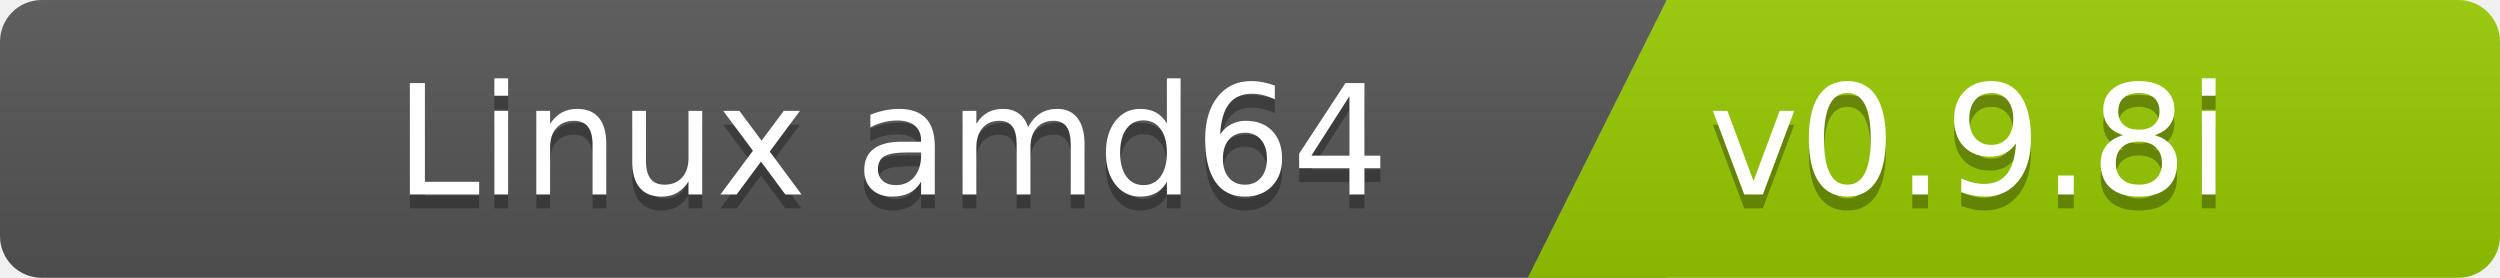
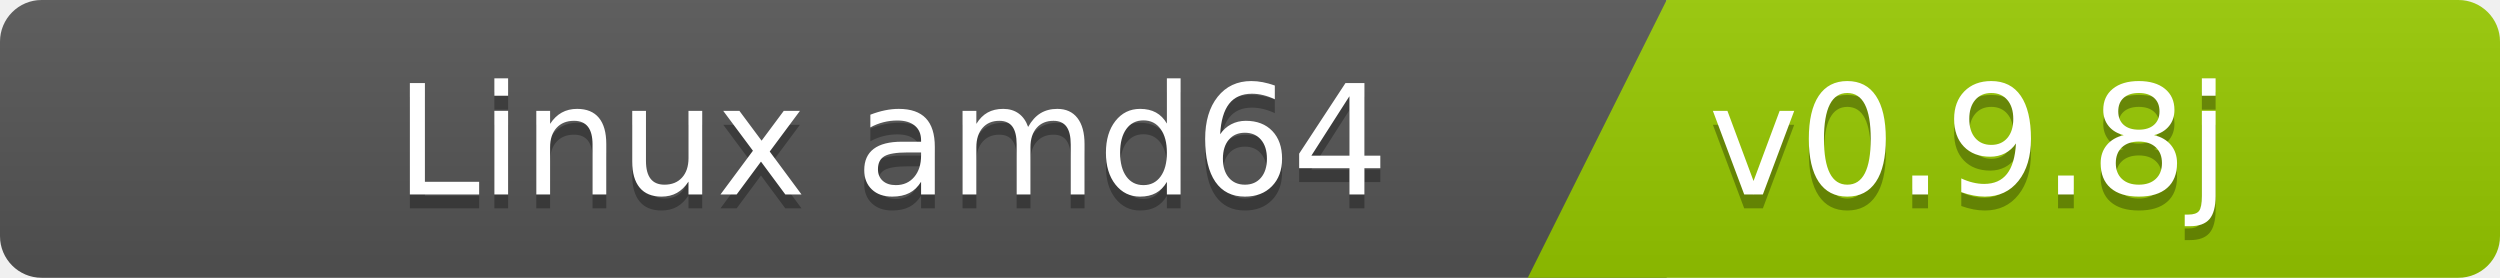
<svg xmlns="http://www.w3.org/2000/svg" width="180" height="20">
  <linearGradient id="b" x2="0" y2="100%">
    <stop offset="0" stop-color="#bbb" stop-opacity=".1" />
    <stop offset="1" stop-opacity=".1" />
  </linearGradient>
  <clipPath id="a">
    <rect width="180" height="20" rx="3" fill="#fff" />
  </clipPath>
  <g clip-path="url(#a)">
    <path fill="#555" d="M0   0h120v20H0z" />
    <path fill="#97ca00" d="M120 0h125v20H110z" />
    <path fill="url(#b)" d="M0   0h180v20H0z" />
  </g>
  <g fill="#fff" font-family="DejaVu Sans,Verdana,Geneva,sans-serif" font-size="110">
    <text x="1000" y="150" fill="#010101" fill-opacity=".3" transform="scale(.1)" text-anchor="end">Linux amd64</text>
    <text x="1000" y="140" transform="scale(.1)" text-anchor="end">Linux amd64</text>
-     <text x="1230" y="150" fill="#010101" fill-opacity=".3" transform="scale(.1)" text-anchor="start">v0.9.8i</text>
-     <text x="1230" y="140" transform="scale(.1)" text-anchor="start">v0.9.8i</text>
+     <text x="1230" y="150" fill="#010101" fill-opacity=".3" transform="scale(.1)" text-anchor="start">v0.9.8j</text>
+     <text x="1230" y="140" transform="scale(.1)" text-anchor="start">v0.9.8j</text>
  </g>
</svg>
